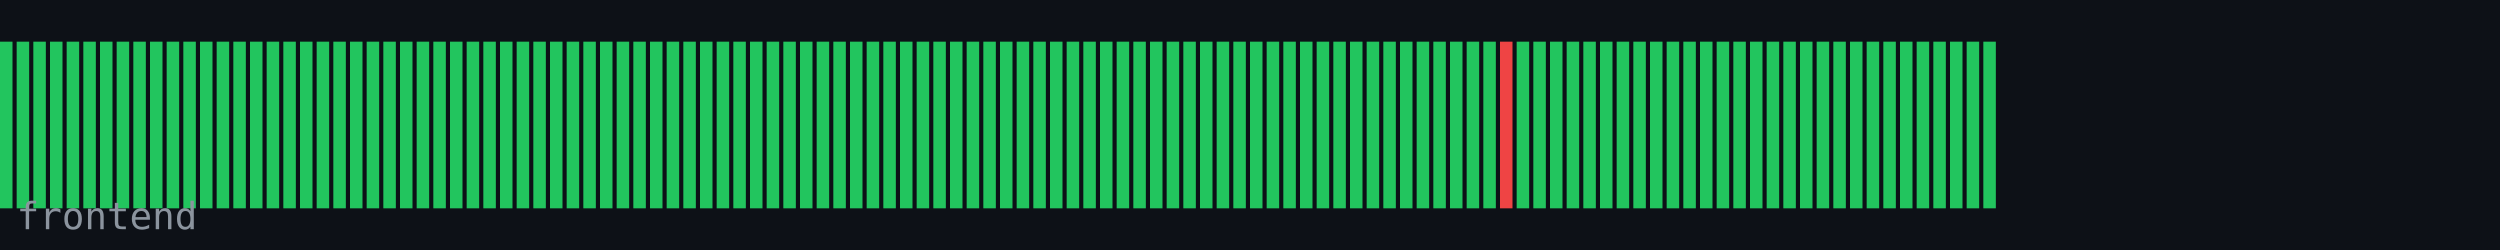
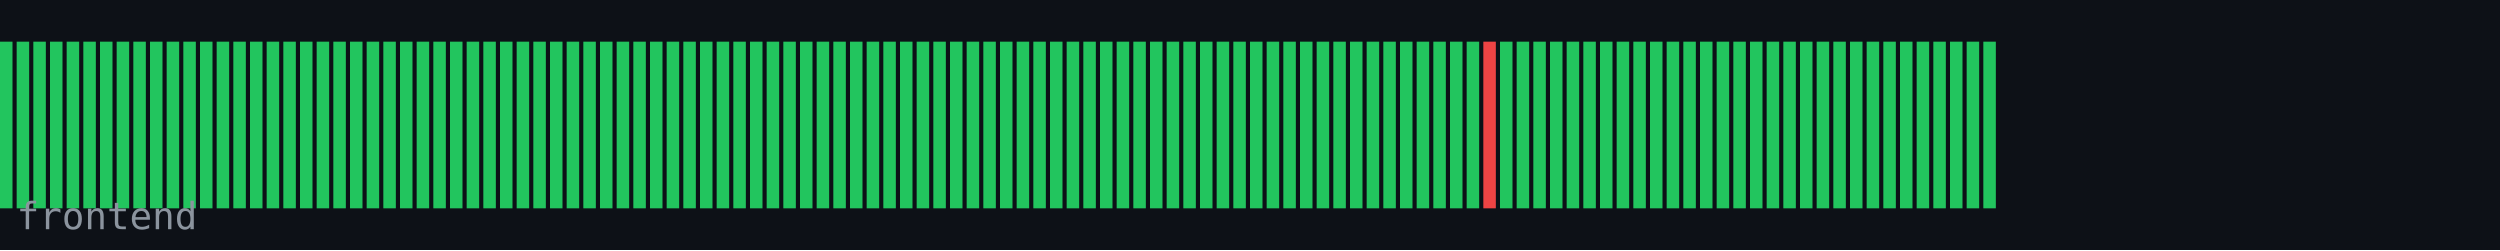
<svg xmlns="http://www.w3.org/2000/svg" width="600" height="60" viewBox="0 0 600 60">
  <rect width="600" height="60" fill="#0d1117" />
  <rect x="0" y="10" width="3" height="40" fill="#22c55e" />
  <rect x="4" y="10" width="3" height="40" fill="#22c55e" />
  <rect x="8" y="10" width="3" height="40" fill="#22c55e" />
  <rect x="12" y="10" width="3" height="40" fill="#22c55e" />
  <rect x="16" y="10" width="3" height="40" fill="#22c55e" />
  <rect x="20" y="10" width="3" height="40" fill="#22c55e" />
  <rect x="24" y="10" width="3" height="40" fill="#22c55e" />
  <rect x="28" y="10" width="3" height="40" fill="#22c55e" />
  <rect x="32" y="10" width="3" height="40" fill="#22c55e" />
  <rect x="36" y="10" width="3" height="40" fill="#22c55e" />
  <rect x="40" y="10" width="3" height="40" fill="#22c55e" />
  <rect x="44" y="10" width="3" height="40" fill="#22c55e" />
  <rect x="48" y="10" width="3" height="40" fill="#22c55e" />
  <rect x="52" y="10" width="3" height="40" fill="#22c55e" />
  <rect x="56" y="10" width="3" height="40" fill="#22c55e" />
  <rect x="60" y="10" width="3" height="40" fill="#22c55e" />
  <rect x="64" y="10" width="3" height="40" fill="#22c55e" />
  <rect x="68" y="10" width="3" height="40" fill="#22c55e" />
  <rect x="72" y="10" width="3" height="40" fill="#22c55e" />
  <rect x="76" y="10" width="3" height="40" fill="#22c55e" />
  <rect x="80" y="10" width="3" height="40" fill="#22c55e" />
  <rect x="84" y="10" width="3" height="40" fill="#22c55e" />
  <rect x="88" y="10" width="3" height="40" fill="#22c55e" />
  <rect x="92" y="10" width="3" height="40" fill="#22c55e" />
  <rect x="96" y="10" width="3" height="40" fill="#22c55e" />
  <rect x="100" y="10" width="3" height="40" fill="#22c55e" />
  <rect x="104" y="10" width="3" height="40" fill="#22c55e" />
  <rect x="108" y="10" width="3" height="40" fill="#22c55e" />
  <rect x="112" y="10" width="3" height="40" fill="#22c55e" />
  <rect x="116" y="10" width="3" height="40" fill="#22c55e" />
  <rect x="120" y="10" width="3" height="40" fill="#22c55e" />
  <rect x="124" y="10" width="3" height="40" fill="#22c55e" />
  <rect x="128" y="10" width="3" height="40" fill="#22c55e" />
  <rect x="132" y="10" width="3" height="40" fill="#22c55e" />
  <rect x="136" y="10" width="3" height="40" fill="#22c55e" />
  <rect x="140" y="10" width="3" height="40" fill="#22c55e" />
  <rect x="144" y="10" width="3" height="40" fill="#22c55e" />
  <rect x="148" y="10" width="3" height="40" fill="#22c55e" />
  <rect x="152" y="10" width="3" height="40" fill="#22c55e" />
  <rect x="156" y="10" width="3" height="40" fill="#22c55e" />
  <rect x="160" y="10" width="3" height="40" fill="#22c55e" />
  <rect x="164" y="10" width="3" height="40" fill="#22c55e" />
  <rect x="168" y="10" width="3" height="40" fill="#22c55e" />
  <rect x="172" y="10" width="3" height="40" fill="#22c55e" />
  <rect x="176" y="10" width="3" height="40" fill="#22c55e" />
  <rect x="180" y="10" width="3" height="40" fill="#22c55e" />
  <rect x="184" y="10" width="3" height="40" fill="#22c55e" />
  <rect x="188" y="10" width="3" height="40" fill="#22c55e" />
  <rect x="192" y="10" width="3" height="40" fill="#22c55e" />
  <rect x="196" y="10" width="3" height="40" fill="#22c55e" />
  <rect x="200" y="10" width="3" height="40" fill="#22c55e" />
  <rect x="204" y="10" width="3" height="40" fill="#22c55e" />
  <rect x="208" y="10" width="3" height="40" fill="#22c55e" />
  <rect x="212" y="10" width="3" height="40" fill="#22c55e" />
  <rect x="216" y="10" width="3" height="40" fill="#22c55e" />
  <rect x="220" y="10" width="3" height="40" fill="#22c55e" />
  <rect x="224" y="10" width="3" height="40" fill="#22c55e" />
  <rect x="228" y="10" width="3" height="40" fill="#22c55e" />
  <rect x="232" y="10" width="3" height="40" fill="#22c55e" />
  <rect x="236" y="10" width="3" height="40" fill="#22c55e" />
  <rect x="240" y="10" width="3" height="40" fill="#22c55e" />
  <rect x="244" y="10" width="3" height="40" fill="#22c55e" />
  <rect x="248" y="10" width="3" height="40" fill="#22c55e" />
  <rect x="252" y="10" width="3" height="40" fill="#22c55e" />
  <rect x="256" y="10" width="3" height="40" fill="#22c55e" />
  <rect x="260" y="10" width="3" height="40" fill="#22c55e" />
  <rect x="264" y="10" width="3" height="40" fill="#22c55e" />
  <rect x="268" y="10" width="3" height="40" fill="#22c55e" />
  <rect x="272" y="10" width="3" height="40" fill="#22c55e" />
  <rect x="276" y="10" width="3" height="40" fill="#22c55e" />
  <rect x="280" y="10" width="3" height="40" fill="#22c55e" />
  <rect x="284" y="10" width="3" height="40" fill="#22c55e" />
  <rect x="288" y="10" width="3" height="40" fill="#22c55e" />
  <rect x="292" y="10" width="3" height="40" fill="#22c55e" />
  <rect x="296" y="10" width="3" height="40" fill="#22c55e" />
  <rect x="300" y="10" width="3" height="40" fill="#22c55e" />
  <rect x="304" y="10" width="3" height="40" fill="#22c55e" />
  <rect x="308" y="10" width="3" height="40" fill="#22c55e" />
  <rect x="312" y="10" width="3" height="40" fill="#22c55e" />
  <rect x="316" y="10" width="3" height="40" fill="#22c55e" />
  <rect x="320" y="10" width="3" height="40" fill="#22c55e" />
  <rect x="324" y="10" width="3" height="40" fill="#22c55e" />
  <rect x="328" y="10" width="3" height="40" fill="#22c55e" />
  <rect x="332" y="10" width="3" height="40" fill="#22c55e" />
  <rect x="336" y="10" width="3" height="40" fill="#22c55e" />
  <rect x="340" y="10" width="3" height="40" fill="#22c55e" />
  <rect x="344" y="10" width="3" height="40" fill="#22c55e" />
  <rect x="348" y="10" width="3" height="40" fill="#22c55e" />
  <rect x="352" y="10" width="3" height="40" fill="#22c55e" />
-   <rect x="356" y="10" width="3" height="40" fill="#22c55e" />
-   <rect x="360" y="10" width="3" height="40" fill="#ef4444" />
+   <rect x="356" y="10" width="3" height="40" fill="#ef4444" />
+   <rect x="360" y="10" width="3" height="40" fill="#22c55e" />
  <rect x="364" y="10" width="3" height="40" fill="#22c55e" />
  <rect x="368" y="10" width="3" height="40" fill="#22c55e" />
  <rect x="372" y="10" width="3" height="40" fill="#22c55e" />
  <rect x="376" y="10" width="3" height="40" fill="#22c55e" />
  <rect x="380" y="10" width="3" height="40" fill="#22c55e" />
  <rect x="384" y="10" width="3" height="40" fill="#22c55e" />
  <rect x="388" y="10" width="3" height="40" fill="#22c55e" />
  <rect x="392" y="10" width="3" height="40" fill="#22c55e" />
  <rect x="396" y="10" width="3" height="40" fill="#22c55e" />
  <rect x="400" y="10" width="3" height="40" fill="#22c55e" />
  <rect x="404" y="10" width="3" height="40" fill="#22c55e" />
  <rect x="408" y="10" width="3" height="40" fill="#22c55e" />
  <rect x="412" y="10" width="3" height="40" fill="#22c55e" />
  <rect x="416" y="10" width="3" height="40" fill="#22c55e" />
  <rect x="420" y="10" width="3" height="40" fill="#22c55e" />
  <rect x="424" y="10" width="3" height="40" fill="#22c55e" />
  <rect x="428" y="10" width="3" height="40" fill="#22c55e" />
  <rect x="432" y="10" width="3" height="40" fill="#22c55e" />
  <rect x="436" y="10" width="3" height="40" fill="#22c55e" />
  <rect x="440" y="10" width="3" height="40" fill="#22c55e" />
  <rect x="444" y="10" width="3" height="40" fill="#22c55e" />
  <rect x="448" y="10" width="3" height="40" fill="#22c55e" />
  <rect x="452" y="10" width="3" height="40" fill="#22c55e" />
  <rect x="456" y="10" width="3" height="40" fill="#22c55e" />
  <rect x="460" y="10" width="3" height="40" fill="#22c55e" />
  <rect x="464" y="10" width="3" height="40" fill="#22c55e" />
  <rect x="468" y="10" width="3" height="40" fill="#22c55e" />
  <rect x="472" y="10" width="3" height="40" fill="#22c55e" />
  <rect x="476" y="10" width="3" height="40" fill="#22c55e" />
  <text x="4" y="55" font-family="monospace" font-size="9" fill="#8b949e">frontend</text>
</svg>
